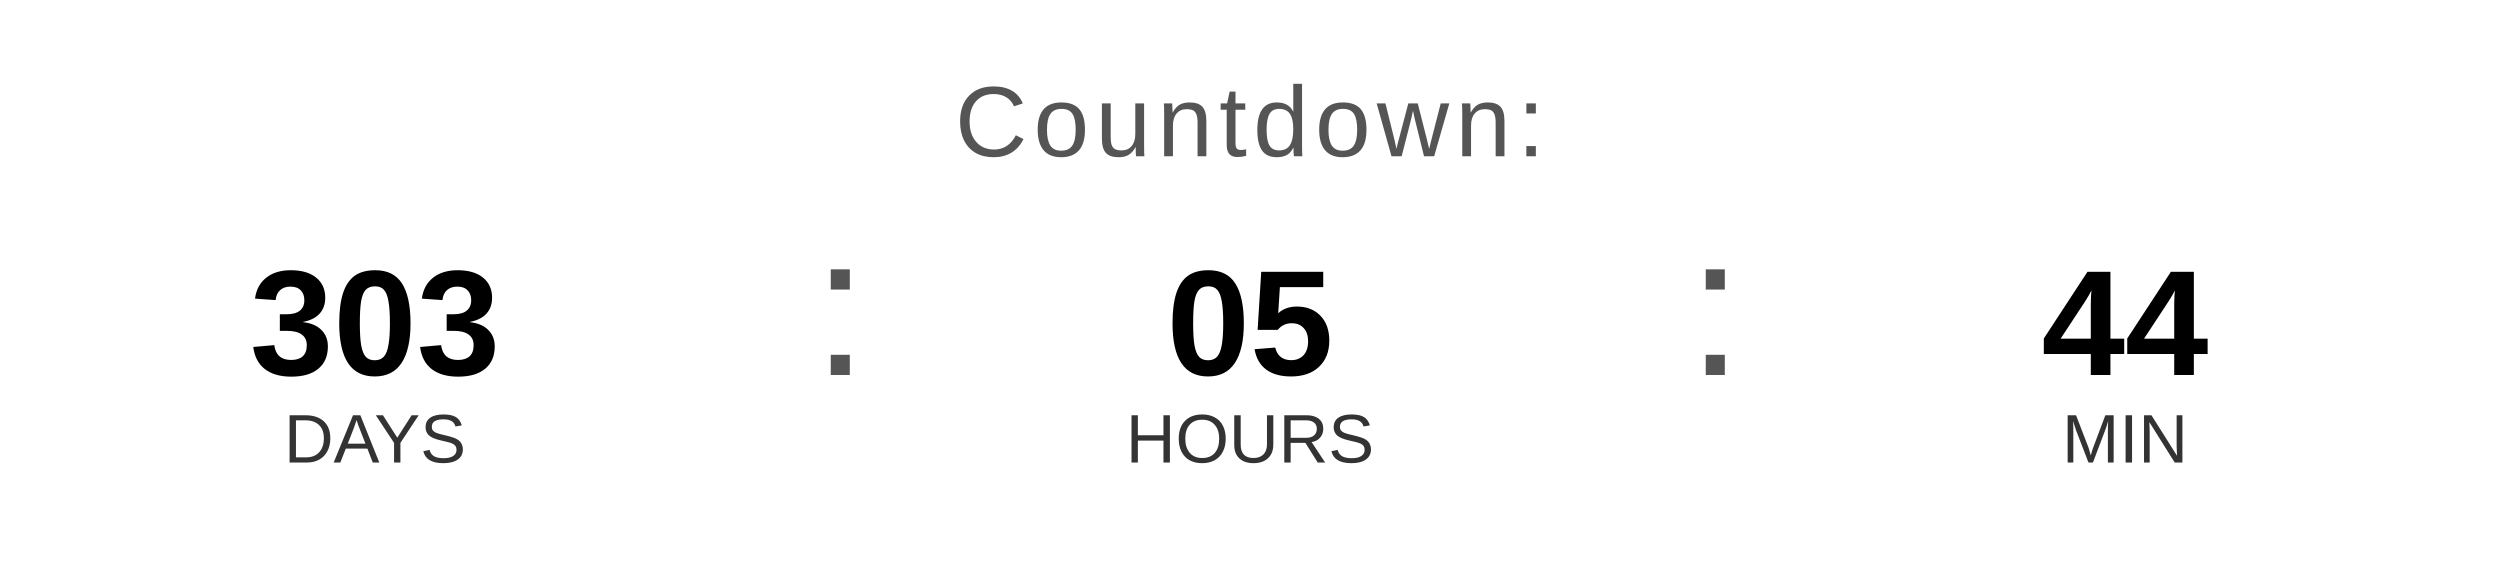
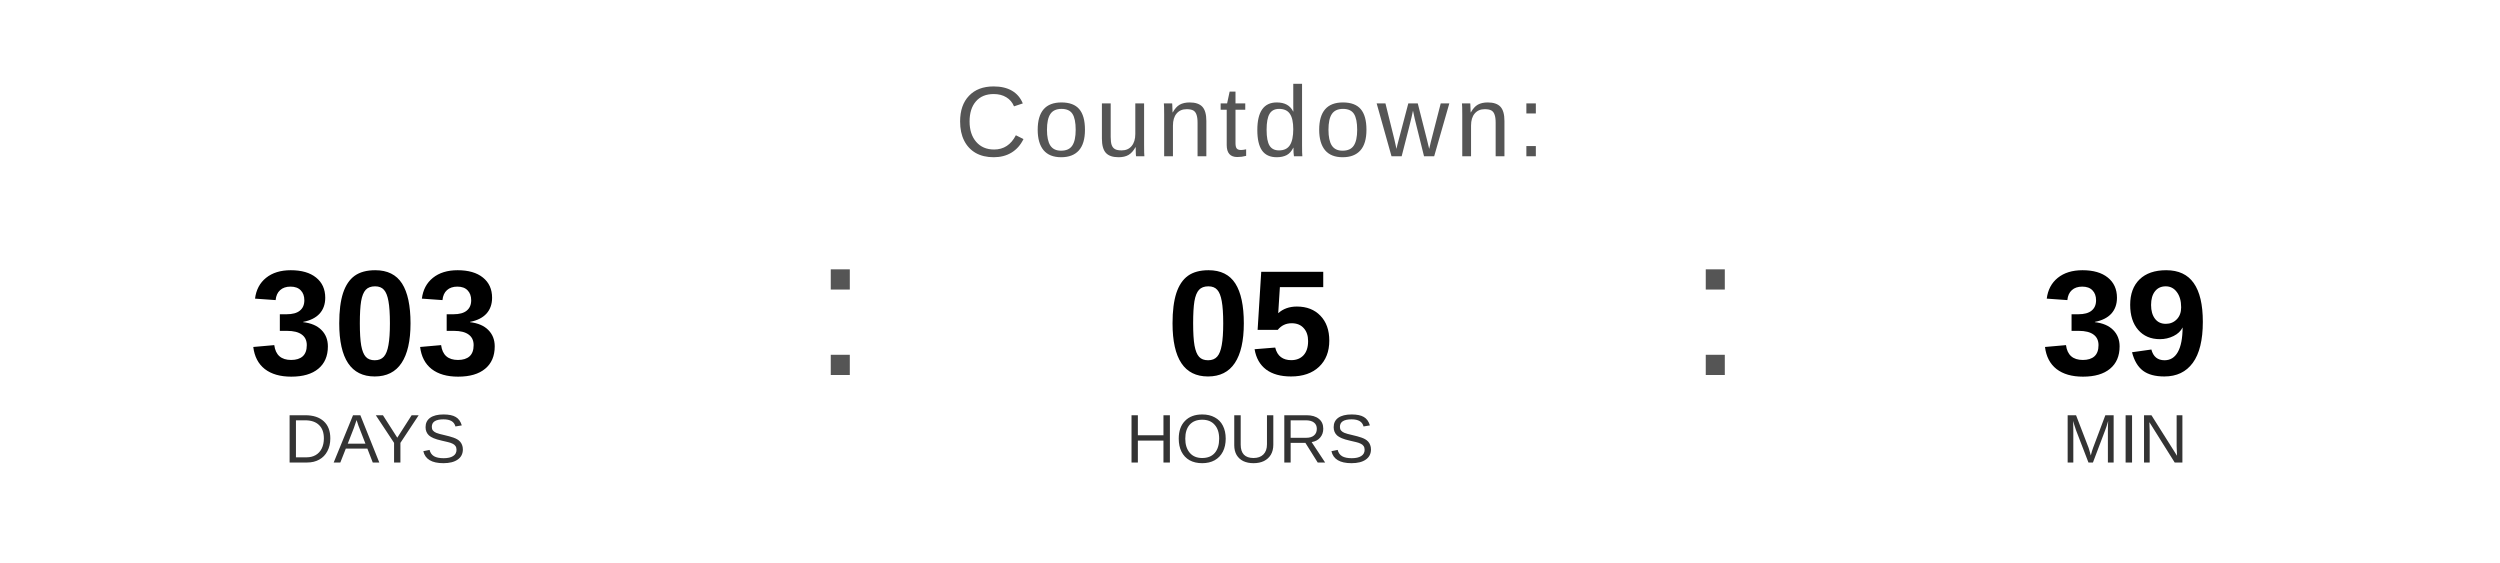
<svg xmlns="http://www.w3.org/2000/svg" width="400" height="90" viewBox="0 0 400 90">
  <text x="200" y="25" font-family="Arial, Helvetica, sans-serif" font-size="16" fill="#555555" text-anchor="middle" letter-spacing="1">
    Countdown:
  </text>
  <text x="60" y="60" font-family="Arial, Helvetica, sans-serif" font-size="24" font-weight="bold" fill="#000000" text-anchor="middle">303</text>
  <text x="60" y="74" font-family="Arial, Helvetica, sans-serif" font-size="11" fill="#333333" text-anchor="middle">DAYS</text>
  <text x="130" y="60" font-family="Arial, sans-serif" font-size="32" fill="#555555">:</text>
  <text x="200" y="60" font-family="Arial, Helvetica, sans-serif" font-size="24" font-weight="bold" fill="#000000" text-anchor="middle">05</text>
  <text x="200" y="74" font-family="Arial, Helvetica, sans-serif" font-size="11" fill="#333333" text-anchor="middle">HOURS</text>
  <text x="270" y="60" font-family="Arial, sans-serif" font-size="32" fill="#555555">:</text>
-   <text x="340" y="60" font-family="Arial, Helvetica, sans-serif" font-size="24" font-weight="bold" fill="#000000" text-anchor="middle">44</text>
+   <text x="340" y="60" font-family="Arial, Helvetica, sans-serif" font-size="24" font-weight="bold" fill="#000000" text-anchor="middle">39</text>
  <text x="340" y="74" font-family="Arial, Helvetica, sans-serif" font-size="11" fill="#333333" text-anchor="middle">MIN</text>
</svg>
